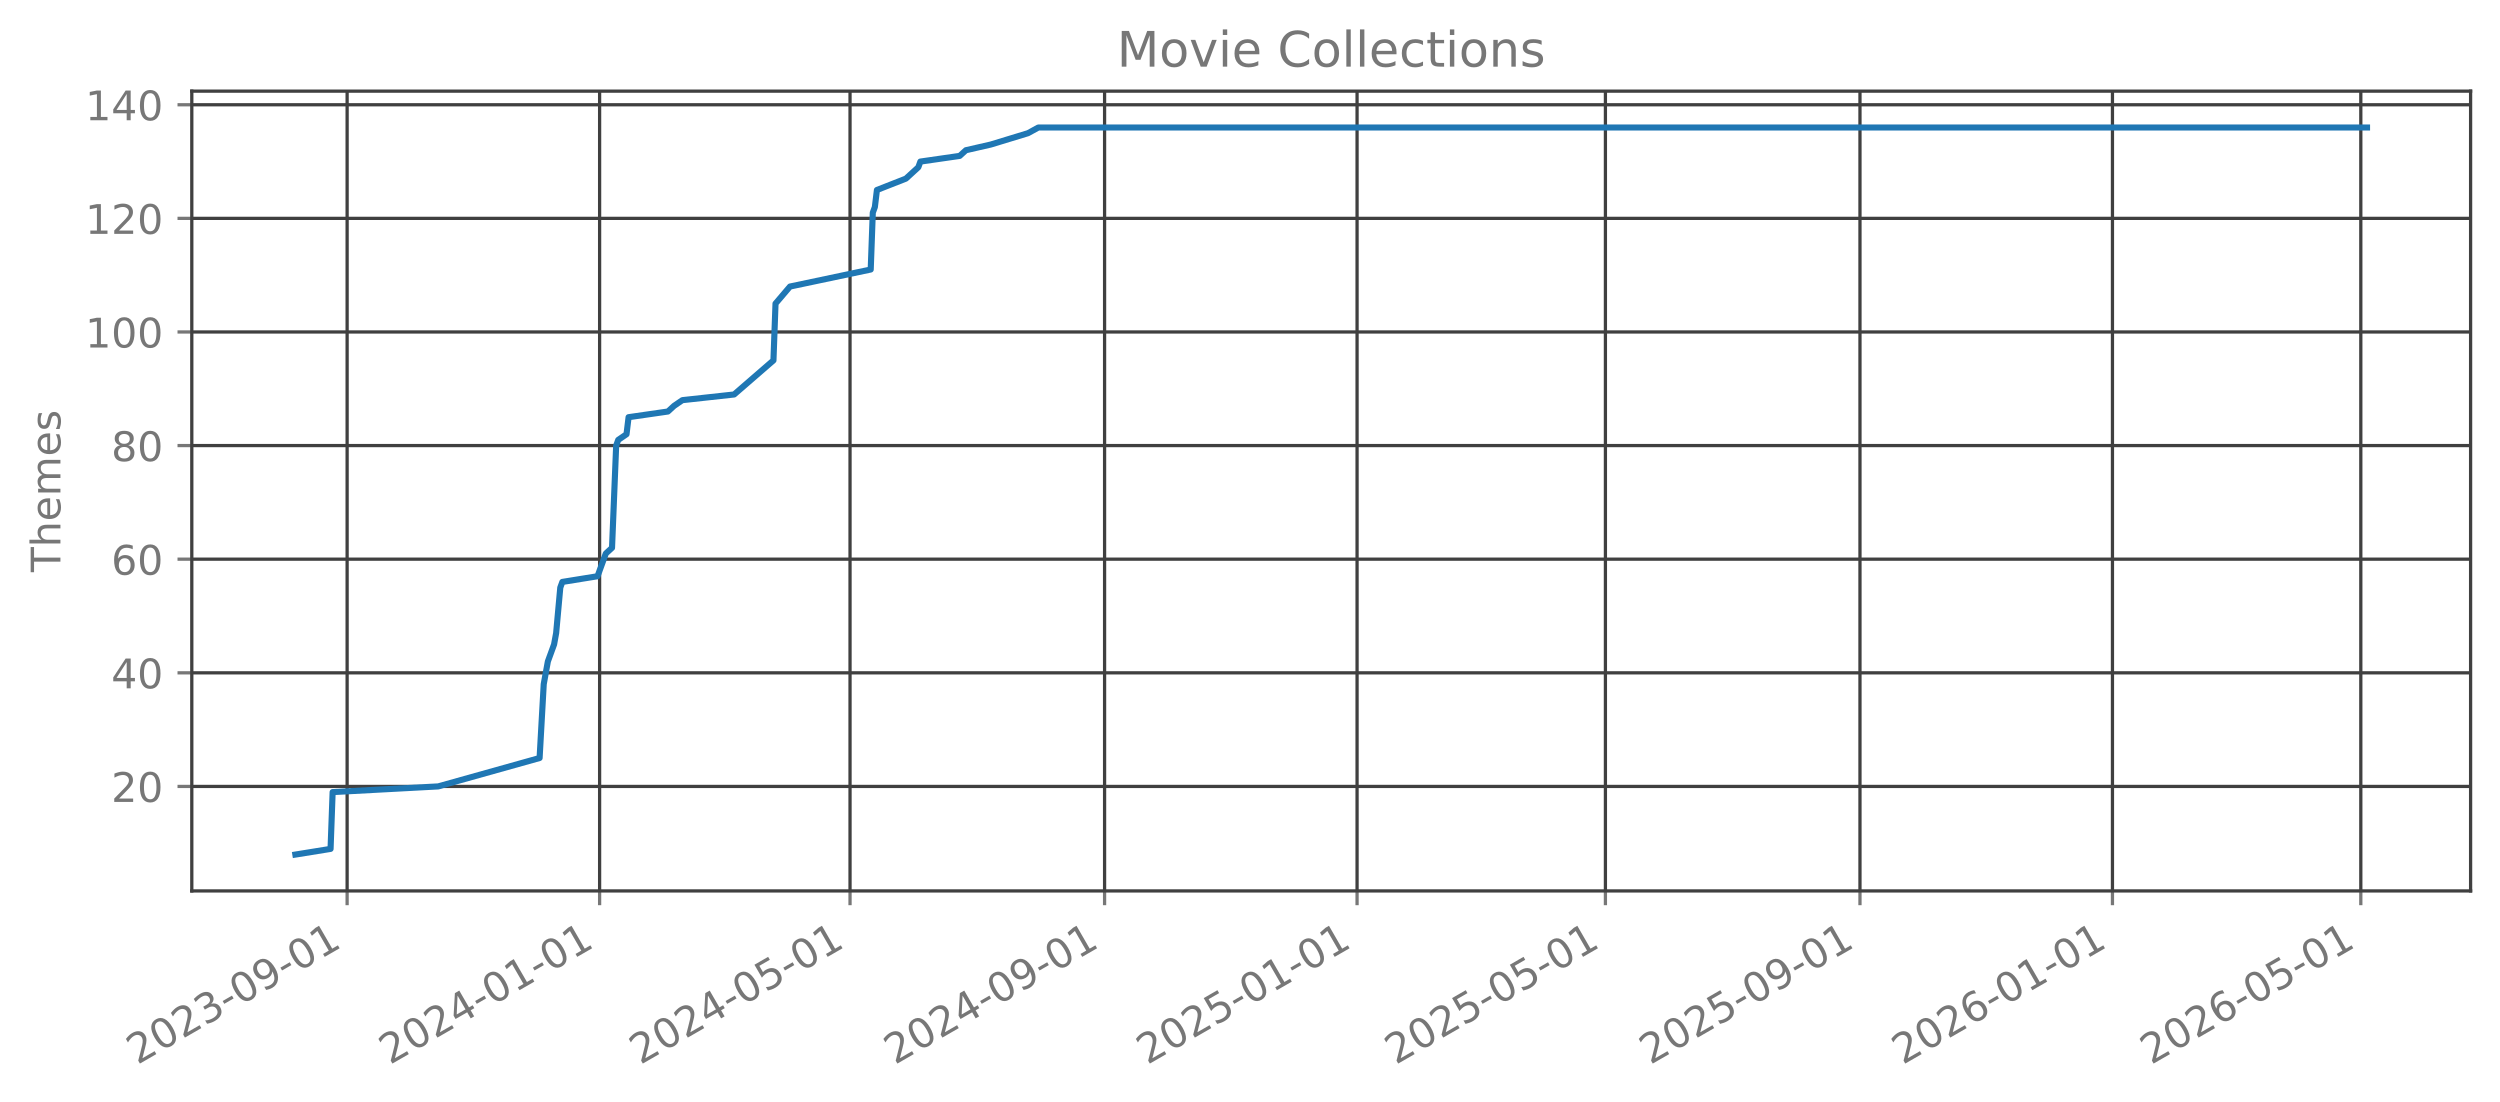
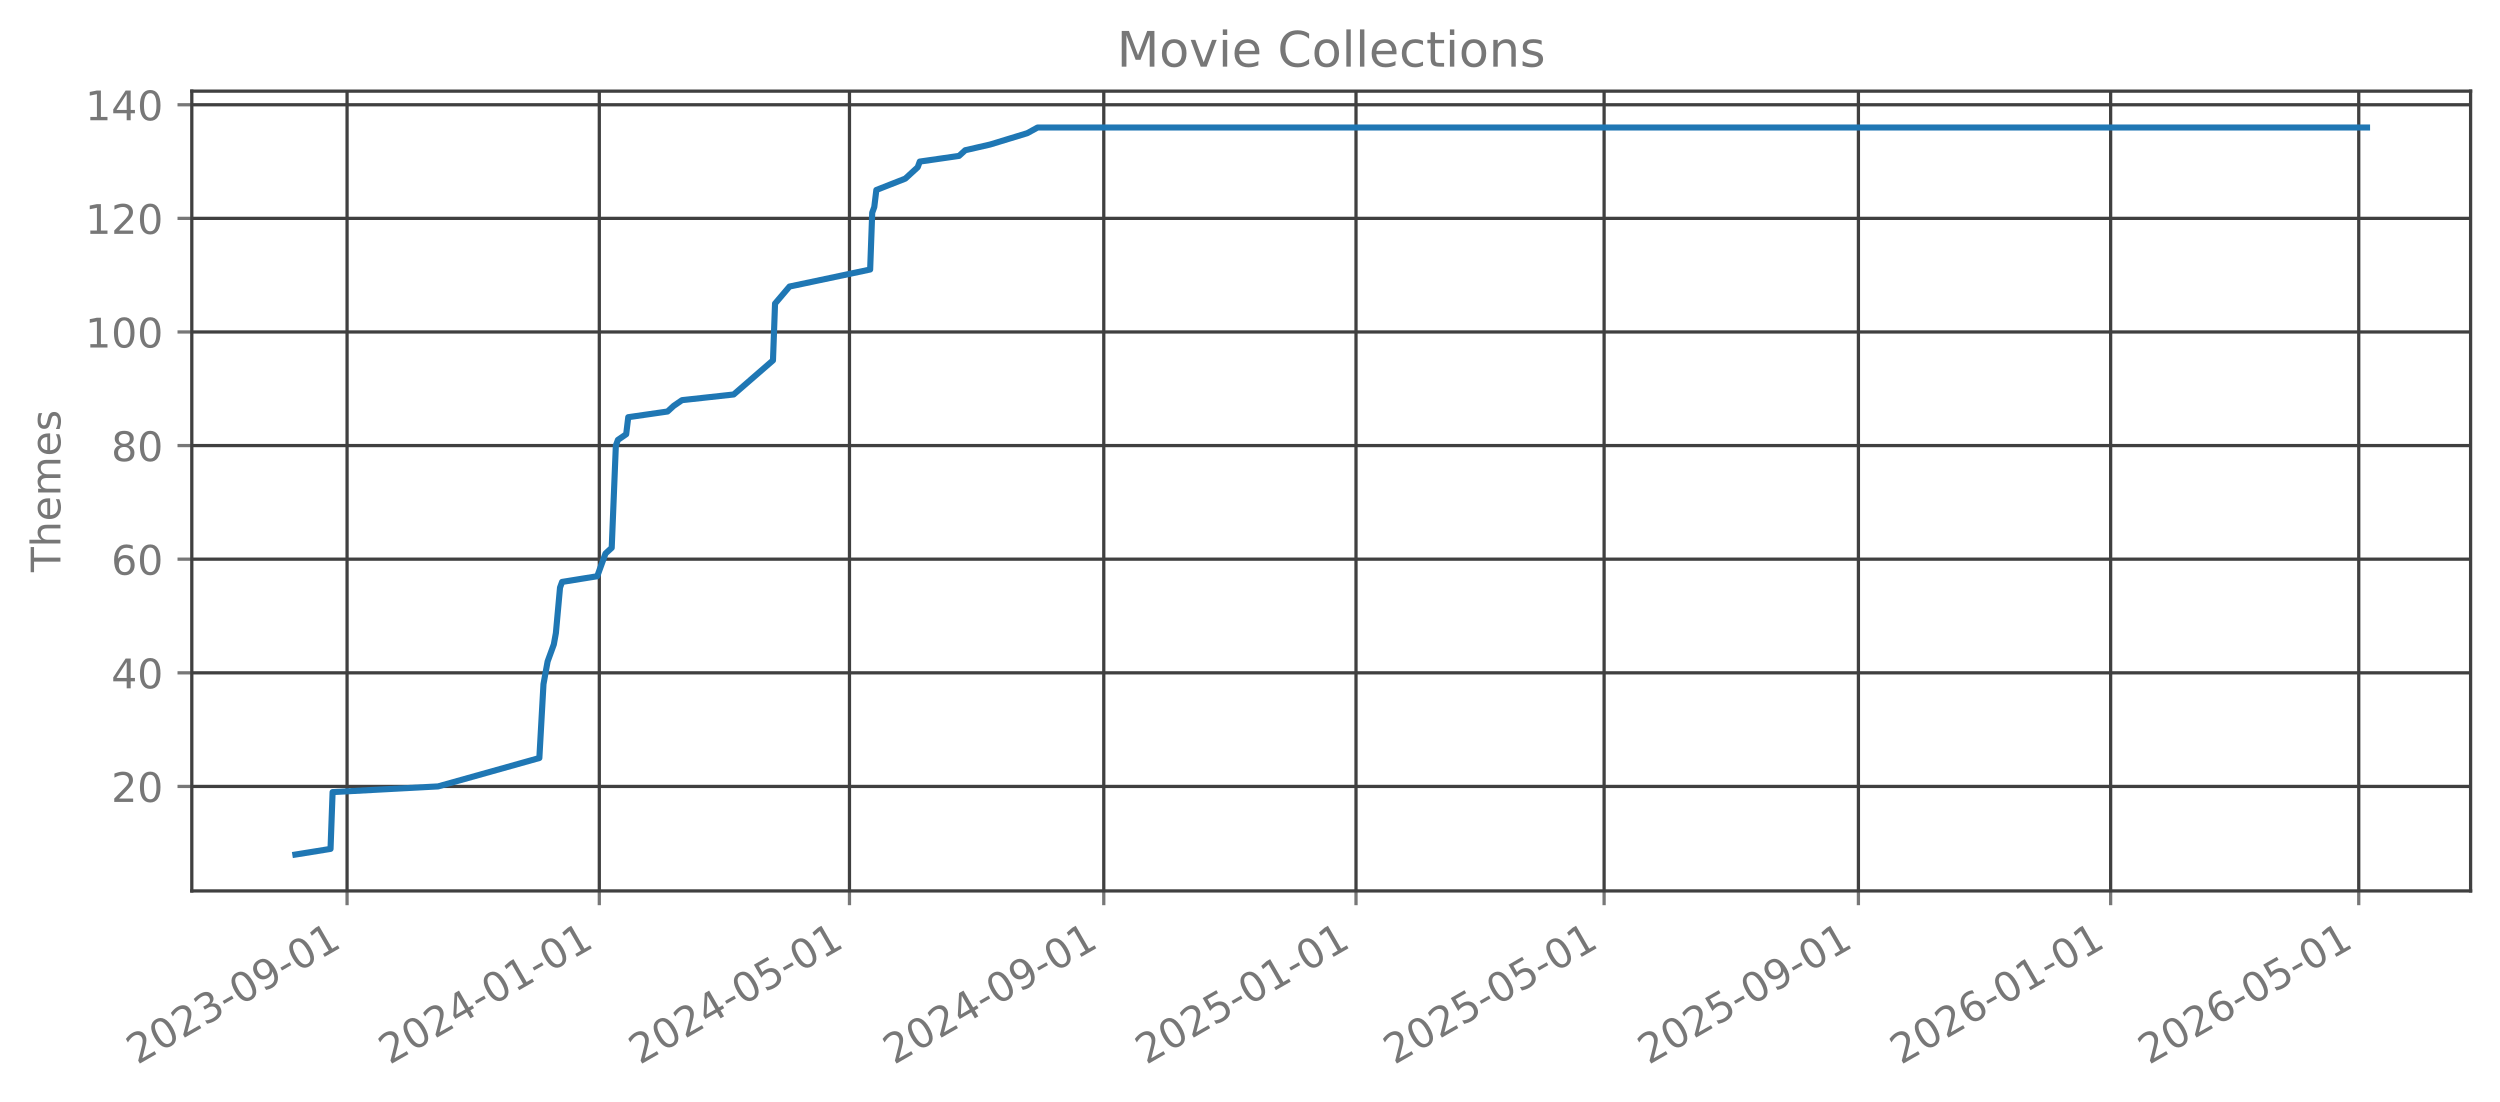
<svg xmlns="http://www.w3.org/2000/svg" xmlns:xlink="http://www.w3.org/1999/xlink" width="612.166pt" height="269.797pt" viewBox="0 0 612.166 269.797" version="1.1">
  <defs>
    <style type="text/css">*{stroke-linejoin: round; stroke-linecap: butt}</style>
  </defs>
  <g id="figure_1">
    <g id="patch_1">
      <path d="M 0 269.797  L 612.166 269.797  L 612.166 0  L 0 0  L 0 269.797  z " style="fill: none; opacity: 0" />
    </g>
    <g id="axes_1">
      <g id="patch_2">
        <path d="M 46.966 218.158  L 604.966 218.158  L 604.966 22.318  L 46.966 22.318  L 46.966 218.158  z " style="fill: none; opacity: 0" />
      </g>
      <g id="matplotlib.axis_1">
        <g id="xtick_1">
          <g id="line2d_1">
-             <path d="M 84.998 218.158  L 84.998 22.318  " clip-path="url(#p0d0ba2efb1)" style="fill: none; stroke: #404040; stroke-width: 0.8; stroke-linecap: square" />
+             <path d="M 84.986 218.158  L 84.986 22.318  " clip-path="url(#pce674d3736)" style="fill: none; stroke: #404040; stroke-width: 0.8; stroke-linecap: square" />
          </g>
          <g id="line2d_2">
            <defs>
-               <path id="ma8c22b05ab" d="M 0 0  L 0 3.5  " style="stroke: #777777; stroke-width: 0.8" />
+               <path id="m0067bd68a8" d="M 0 0  L 0 3.5  " style="stroke: #777777; stroke-width: 0.8" />
            </defs>
            <g>
-               <use xlink:href="#ma8c22b05ab" x="84.998" y="218.158" style="fill: #777777; stroke: #777777; stroke-width: 0.8" />
+               <use xlink:href="#m0067bd68a8" x="84.986" y="218.158" style="fill: #777777; stroke: #777777; stroke-width: 0.8" />
            </g>
          </g>
          <g id="text_1">
-             <g style="fill: #777777" transform="translate(33.62896 260.7964) rotate(-30) scale(0.1 -0.1)">
+             <g style="fill: #777777" transform="translate(33.61632 260.7964) rotate(-30) scale(0.1 -0.1)">
              <defs>
                <path id="DejaVuSans-32" d="M 1228 531  L 3431 531  L 3431 0  L 469 0  L 469 531  Q 828 903 1448 1529  Q 2069 2156 2228 2338  Q 2531 2678 2651 2914  Q 2772 3150 2772 3378  Q 2772 3750 2511 3984  Q 2250 4219 1831 4219  Q 1534 4219 1204 4116  Q 875 4013 500 3803  L 500 4441  Q 881 4594 1212 4672  Q 1544 4750 1819 4750  Q 2544 4750 2975 4387  Q 3406 4025 3406 3419  Q 3406 3131 3298 2873  Q 3191 2616 2906 2266  Q 2828 2175 2409 1742  Q 1991 1309 1228 531  z " transform="scale(0.015625)" />
                <path id="DejaVuSans-30" d="M 2034 4250  Q 1547 4250 1301 3770  Q 1056 3291 1056 2328  Q 1056 1369 1301 889  Q 1547 409 2034 409  Q 2525 409 2770 889  Q 3016 1369 3016 2328  Q 3016 3291 2770 3770  Q 2525 4250 2034 4250  z M 2034 4750  Q 2819 4750 3233 4129  Q 3647 3509 3647 2328  Q 3647 1150 3233 529  Q 2819 -91 2034 -91  Q 1250 -91 836 529  Q 422 1150 422 2328  Q 422 3509 836 4129  Q 1250 4750 2034 4750  z " transform="scale(0.015625)" />
                <path id="DejaVuSans-33" d="M 2597 2516  Q 3050 2419 3304 2112  Q 3559 1806 3559 1356  Q 3559 666 3084 287  Q 2609 -91 1734 -91  Q 1441 -91 1130 -33  Q 819 25 488 141  L 488 750  Q 750 597 1062 519  Q 1375 441 1716 441  Q 2309 441 2620 675  Q 2931 909 2931 1356  Q 2931 1769 2642 2001  Q 2353 2234 1838 2234  L 1294 2234  L 1294 2753  L 1863 2753  Q 2328 2753 2575 2939  Q 2822 3125 2822 3475  Q 2822 3834 2567 4026  Q 2313 4219 1838 4219  Q 1578 4219 1281 4162  Q 984 4106 628 3988  L 628 4550  Q 988 4650 1302 4700  Q 1616 4750 1894 4750  Q 2613 4750 3031 4423  Q 3450 4097 3450 3541  Q 3450 3153 3228 2886  Q 3006 2619 2597 2516  z " transform="scale(0.015625)" />
                <path id="DejaVuSans-2d" d="M 313 2009  L 1997 2009  L 1997 1497  L 313 1497  L 313 2009  z " transform="scale(0.015625)" />
                <path id="DejaVuSans-39" d="M 703 97  L 703 672  Q 941 559 1184 500  Q 1428 441 1663 441  Q 2288 441 2617 861  Q 2947 1281 2994 2138  Q 2813 1869 2534 1725  Q 2256 1581 1919 1581  Q 1219 1581 811 2004  Q 403 2428 403 3163  Q 403 3881 828 4315  Q 1253 4750 1959 4750  Q 2769 4750 3195 4129  Q 3622 3509 3622 2328  Q 3622 1225 3098 567  Q 2575 -91 1691 -91  Q 1453 -91 1209 -44  Q 966 3 703 97  z M 1959 2075  Q 2384 2075 2632 2365  Q 2881 2656 2881 3163  Q 2881 3666 2632 3958  Q 2384 4250 1959 4250  Q 1534 4250 1286 3958  Q 1038 3666 1038 3163  Q 1038 2656 1286 2365  Q 1534 2075 1959 2075  z " transform="scale(0.015625)" />
                <path id="DejaVuSans-31" d="M 794 531  L 1825 531  L 1825 4091  L 703 3866  L 703 4441  L 1819 4666  L 2450 4666  L 2450 531  L 3481 531  L 3481 0  L 794 0  L 794 531  z " transform="scale(0.015625)" />
              </defs>
              <use xlink:href="#DejaVuSans-32" />
              <use xlink:href="#DejaVuSans-30" transform="translate(63.62305 0)" />
              <use xlink:href="#DejaVuSans-32" transform="translate(127.2461 0)" />
              <use xlink:href="#DejaVuSans-33" transform="translate(190.8691 0)" />
              <use xlink:href="#DejaVuSans-2d" transform="translate(254.4922 0)" />
              <use xlink:href="#DejaVuSans-30" transform="translate(290.5762 0)" />
              <use xlink:href="#DejaVuSans-39" transform="translate(354.1992 0)" />
              <use xlink:href="#DejaVuSans-2d" transform="translate(417.8223 0)" />
              <use xlink:href="#DejaVuSans-30" transform="translate(453.9062 0)" />
              <use xlink:href="#DejaVuSans-31" transform="translate(517.5293 0)" />
            </g>
          </g>
        </g>
        <g id="xtick_2">
          <g id="line2d_3">
-             <path d="M 146.824 218.158  L 146.824 22.318  " clip-path="url(#p0d0ba2efb1)" style="fill: none; stroke: #404040; stroke-width: 0.8; stroke-linecap: square" />
+             <path d="M 146.75 218.158  L 146.75 22.318  " clip-path="url(#pce674d3736)" style="fill: none; stroke: #404040; stroke-width: 0.8; stroke-linecap: square" />
          </g>
          <g id="line2d_4">
            <g>
-               <use xlink:href="#ma8c22b05ab" x="146.824" y="218.158" style="fill: #777777; stroke: #777777; stroke-width: 0.8" />
+               <use xlink:href="#m0067bd68a8" x="146.75" y="218.158" style="fill: #777777; stroke: #777777; stroke-width: 0.8" />
            </g>
          </g>
          <g id="text_2">
-             <g style="fill: #777777" transform="translate(95.45441 260.7964) rotate(-30) scale(0.1 -0.1)">
+             <g style="fill: #777777" transform="translate(95.38006 260.7964) rotate(-30) scale(0.1 -0.1)">
              <defs>
                <path id="DejaVuSans-34" d="M 2419 4116  L 825 1625  L 2419 1625  L 2419 4116  z M 2253 4666  L 3047 4666  L 3047 1625  L 3713 1625  L 3713 1100  L 3047 1100  L 3047 0  L 2419 0  L 2419 1100  L 313 1100  L 313 1709  L 2253 4666  z " transform="scale(0.015625)" />
              </defs>
              <use xlink:href="#DejaVuSans-32" />
              <use xlink:href="#DejaVuSans-30" transform="translate(63.62305 0)" />
              <use xlink:href="#DejaVuSans-32" transform="translate(127.2461 0)" />
              <use xlink:href="#DejaVuSans-34" transform="translate(190.8691 0)" />
              <use xlink:href="#DejaVuSans-2d" transform="translate(254.4922 0)" />
              <use xlink:href="#DejaVuSans-30" transform="translate(290.5762 0)" />
              <use xlink:href="#DejaVuSans-31" transform="translate(354.1992 0)" />
              <use xlink:href="#DejaVuSans-2d" transform="translate(417.8223 0)" />
              <use xlink:href="#DejaVuSans-30" transform="translate(453.9062 0)" />
              <use xlink:href="#DejaVuSans-31" transform="translate(517.5293 0)" />
            </g>
          </g>
        </g>
        <g id="xtick_3">
          <g id="line2d_5">
-             <path d="M 208.143 218.158  L 208.143 22.318  " clip-path="url(#p0d0ba2efb1)" style="fill: none; stroke: #404040; stroke-width: 0.8; stroke-linecap: square" />
+             <path d="M 208.007 218.158  L 208.007 22.318  " clip-path="url(#pce674d3736)" style="fill: none; stroke: #404040; stroke-width: 0.8; stroke-linecap: square" />
          </g>
          <g id="line2d_6">
            <g>
-               <use xlink:href="#ma8c22b05ab" x="208.143" y="218.158" style="fill: #777777; stroke: #777777; stroke-width: 0.8" />
+               <use xlink:href="#m0067bd68a8" x="208.007" y="218.158" style="fill: #777777; stroke: #777777; stroke-width: 0.8" />
            </g>
          </g>
          <g id="text_3">
-             <g style="fill: #777777" transform="translate(156.7731 260.7964) rotate(-30) scale(0.1 -0.1)">
+             <g style="fill: #777777" transform="translate(156.6375 260.7964) rotate(-30) scale(0.1 -0.1)">
              <defs>
                <path id="DejaVuSans-35" d="M 691 4666  L 3169 4666  L 3169 4134  L 1269 4134  L 1269 2991  Q 1406 3038 1543 3061  Q 1681 3084 1819 3084  Q 2600 3084 3056 2656  Q 3513 2228 3513 1497  Q 3513 744 3044 326  Q 2575 -91 1722 -91  Q 1428 -91 1123 -41  Q 819 9 494 109  L 494 744  Q 775 591 1075 516  Q 1375 441 1709 441  Q 2250 441 2565 725  Q 2881 1009 2881 1497  Q 2881 1984 2565 2268  Q 2250 2553 1709 2553  Q 1456 2553 1204 2497  Q 953 2441 691 2322  L 691 4666  z " transform="scale(0.015625)" />
              </defs>
              <use xlink:href="#DejaVuSans-32" />
              <use xlink:href="#DejaVuSans-30" transform="translate(63.62305 0)" />
              <use xlink:href="#DejaVuSans-32" transform="translate(127.2461 0)" />
              <use xlink:href="#DejaVuSans-34" transform="translate(190.8691 0)" />
              <use xlink:href="#DejaVuSans-2d" transform="translate(254.4922 0)" />
              <use xlink:href="#DejaVuSans-30" transform="translate(290.5762 0)" />
              <use xlink:href="#DejaVuSans-35" transform="translate(354.1992 0)" />
              <use xlink:href="#DejaVuSans-2d" transform="translate(417.8223 0)" />
              <use xlink:href="#DejaVuSans-30" transform="translate(453.9062 0)" />
              <use xlink:href="#DejaVuSans-31" transform="translate(517.5293 0)" />
            </g>
          </g>
        </g>
        <g id="xtick_4">
          <g id="line2d_7">
-             <path d="M 270.475 218.158  L 270.475 22.318  " clip-path="url(#p0d0ba2efb1)" style="fill: none; stroke: #404040; stroke-width: 0.8; stroke-linecap: square" />
+             <path d="M 270.277 218.158  L 270.277 22.318  " clip-path="url(#pce674d3736)" style="fill: none; stroke: #404040; stroke-width: 0.8; stroke-linecap: square" />
          </g>
          <g id="line2d_8">
            <g>
-               <use xlink:href="#ma8c22b05ab" x="270.475" y="218.158" style="fill: #777777; stroke: #777777; stroke-width: 0.8" />
+               <use xlink:href="#m0067bd68a8" x="270.277" y="218.158" style="fill: #777777; stroke: #777777; stroke-width: 0.8" />
            </g>
          </g>
          <g id="text_4">
-             <g style="fill: #777777" transform="translate(219.1053 260.7964) rotate(-30) scale(0.1 -0.1)">
+             <g style="fill: #777777" transform="translate(218.9076 260.7964) rotate(-30) scale(0.1 -0.1)">
              <use xlink:href="#DejaVuSans-32" />
              <use xlink:href="#DejaVuSans-30" transform="translate(63.62305 0)" />
              <use xlink:href="#DejaVuSans-32" transform="translate(127.2461 0)" />
              <use xlink:href="#DejaVuSans-34" transform="translate(190.8691 0)" />
              <use xlink:href="#DejaVuSans-2d" transform="translate(254.4922 0)" />
              <use xlink:href="#DejaVuSans-30" transform="translate(290.5762 0)" />
              <use xlink:href="#DejaVuSans-39" transform="translate(354.1992 0)" />
              <use xlink:href="#DejaVuSans-2d" transform="translate(417.8223 0)" />
              <use xlink:href="#DejaVuSans-30" transform="translate(453.9062 0)" />
              <use xlink:href="#DejaVuSans-31" transform="translate(517.5293 0)" />
            </g>
          </g>
        </g>
        <g id="xtick_5">
          <g id="line2d_9">
-             <path d="M 332.3 218.158  L 332.3 22.318  " clip-path="url(#p0d0ba2efb1)" style="fill: none; stroke: #404040; stroke-width: 0.8; stroke-linecap: square" />
+             <path d="M 332.041 218.158  L 332.041 22.318  " clip-path="url(#pce674d3736)" style="fill: none; stroke: #404040; stroke-width: 0.8; stroke-linecap: square" />
          </g>
          <g id="line2d_10">
            <g>
-               <use xlink:href="#ma8c22b05ab" x="332.3" y="218.158" style="fill: #777777; stroke: #777777; stroke-width: 0.8" />
+               <use xlink:href="#m0067bd68a8" x="332.041" y="218.158" style="fill: #777777; stroke: #777777; stroke-width: 0.8" />
            </g>
          </g>
          <g id="text_5">
-             <g style="fill: #777777" transform="translate(280.9307 260.7964) rotate(-30) scale(0.1 -0.1)">
+             <g style="fill: #777777" transform="translate(280.6713 260.7964) rotate(-30) scale(0.1 -0.1)">
              <use xlink:href="#DejaVuSans-32" />
              <use xlink:href="#DejaVuSans-30" transform="translate(63.62305 0)" />
              <use xlink:href="#DejaVuSans-32" transform="translate(127.2461 0)" />
              <use xlink:href="#DejaVuSans-35" transform="translate(190.8691 0)" />
              <use xlink:href="#DejaVuSans-2d" transform="translate(254.4922 0)" />
              <use xlink:href="#DejaVuSans-30" transform="translate(290.5762 0)" />
              <use xlink:href="#DejaVuSans-31" transform="translate(354.1992 0)" />
              <use xlink:href="#DejaVuSans-2d" transform="translate(417.8223 0)" />
              <use xlink:href="#DejaVuSans-30" transform="translate(453.9062 0)" />
              <use xlink:href="#DejaVuSans-31" transform="translate(517.5293 0)" />
            </g>
          </g>
        </g>
        <g id="xtick_6">
          <g id="line2d_11">
-             <path d="M 393.112 218.158  L 393.112 22.318  " clip-path="url(#p0d0ba2efb1)" style="fill: none; stroke: #404040; stroke-width: 0.8; stroke-linecap: square" />
+             <path d="M 392.792 218.158  L 392.792 22.318  " clip-path="url(#pce674d3736)" style="fill: none; stroke: #404040; stroke-width: 0.8; stroke-linecap: square" />
          </g>
          <g id="line2d_12">
            <g>
-               <use xlink:href="#ma8c22b05ab" x="393.112" y="218.158" style="fill: #777777; stroke: #777777; stroke-width: 0.8" />
+               <use xlink:href="#m0067bd68a8" x="392.792" y="218.158" style="fill: #777777; stroke: #777777; stroke-width: 0.8" />
            </g>
          </g>
          <g id="text_6">
-             <g style="fill: #777777" transform="translate(341.7427 260.7964) rotate(-30) scale(0.1 -0.1)">
+             <g style="fill: #777777" transform="translate(341.4225 260.7964) rotate(-30) scale(0.1 -0.1)">
              <use xlink:href="#DejaVuSans-32" />
              <use xlink:href="#DejaVuSans-30" transform="translate(63.62305 0)" />
              <use xlink:href="#DejaVuSans-32" transform="translate(127.2461 0)" />
              <use xlink:href="#DejaVuSans-35" transform="translate(190.8691 0)" />
              <use xlink:href="#DejaVuSans-2d" transform="translate(254.4922 0)" />
              <use xlink:href="#DejaVuSans-30" transform="translate(290.5762 0)" />
              <use xlink:href="#DejaVuSans-35" transform="translate(354.1992 0)" />
              <use xlink:href="#DejaVuSans-2d" transform="translate(417.8223 0)" />
              <use xlink:href="#DejaVuSans-30" transform="translate(453.9062 0)" />
              <use xlink:href="#DejaVuSans-31" transform="translate(517.5293 0)" />
            </g>
          </g>
        </g>
        <g id="xtick_7">
          <g id="line2d_13">
-             <path d="M 455.444 218.158  L 455.444 22.318  " clip-path="url(#p0d0ba2efb1)" style="fill: none; stroke: #404040; stroke-width: 0.8; stroke-linecap: square" />
+             <path d="M 455.062 218.158  L 455.062 22.318  " clip-path="url(#pce674d3736)" style="fill: none; stroke: #404040; stroke-width: 0.8; stroke-linecap: square" />
          </g>
          <g id="line2d_14">
            <g>
-               <use xlink:href="#ma8c22b05ab" x="455.444" y="218.158" style="fill: #777777; stroke: #777777; stroke-width: 0.8" />
+               <use xlink:href="#m0067bd68a8" x="455.062" y="218.158" style="fill: #777777; stroke: #777777; stroke-width: 0.8" />
            </g>
          </g>
          <g id="text_7">
-             <g style="fill: #777777" transform="translate(404.0749 260.7964) rotate(-30) scale(0.1 -0.1)">
+             <g style="fill: #777777" transform="translate(403.6925 260.7964) rotate(-30) scale(0.1 -0.1)">
              <use xlink:href="#DejaVuSans-32" />
              <use xlink:href="#DejaVuSans-30" transform="translate(63.62305 0)" />
              <use xlink:href="#DejaVuSans-32" transform="translate(127.2461 0)" />
              <use xlink:href="#DejaVuSans-35" transform="translate(190.8691 0)" />
              <use xlink:href="#DejaVuSans-2d" transform="translate(254.4922 0)" />
              <use xlink:href="#DejaVuSans-30" transform="translate(290.5762 0)" />
              <use xlink:href="#DejaVuSans-39" transform="translate(354.1992 0)" />
              <use xlink:href="#DejaVuSans-2d" transform="translate(417.8223 0)" />
              <use xlink:href="#DejaVuSans-30" transform="translate(453.9062 0)" />
              <use xlink:href="#DejaVuSans-31" transform="translate(517.5293 0)" />
            </g>
          </g>
        </g>
        <g id="xtick_8">
          <g id="line2d_15">
-             <path d="M 517.27 218.158  L 517.27 22.318  " clip-path="url(#p0d0ba2efb1)" style="fill: none; stroke: #404040; stroke-width: 0.8; stroke-linecap: square" />
+             <path d="M 516.826 218.158  L 516.826 22.318  " clip-path="url(#pce674d3736)" style="fill: none; stroke: #404040; stroke-width: 0.8; stroke-linecap: square" />
          </g>
          <g id="line2d_16">
            <g>
-               <use xlink:href="#ma8c22b05ab" x="517.27" y="218.158" style="fill: #777777; stroke: #777777; stroke-width: 0.8" />
+               <use xlink:href="#m0067bd68a8" x="516.826" y="218.158" style="fill: #777777; stroke: #777777; stroke-width: 0.8" />
            </g>
          </g>
          <g id="text_8">
-             <g style="fill: #777777" transform="translate(465.9003 260.7964) rotate(-30) scale(0.1 -0.1)">
+             <g style="fill: #777777" transform="translate(465.4563 260.7964) rotate(-30) scale(0.1 -0.1)">
              <defs>
                <path id="DejaVuSans-36" d="M 2113 2584  Q 1688 2584 1439 2293  Q 1191 2003 1191 1497  Q 1191 994 1439 701  Q 1688 409 2113 409  Q 2538 409 2786 701  Q 3034 994 3034 1497  Q 3034 2003 2786 2293  Q 2538 2584 2113 2584  z M 3366 4563  L 3366 3988  Q 3128 4100 2886 4159  Q 2644 4219 2406 4219  Q 1781 4219 1451 3797  Q 1122 3375 1075 2522  Q 1259 2794 1537 2939  Q 1816 3084 2150 3084  Q 2853 3084 3261 2657  Q 3669 2231 3669 1497  Q 3669 778 3244 343  Q 2819 -91 2113 -91  Q 1303 -91 875 529  Q 447 1150 447 2328  Q 447 3434 972 4092  Q 1497 4750 2381 4750  Q 2619 4750 2861 4703  Q 3103 4656 3366 4563  z " transform="scale(0.015625)" />
              </defs>
              <use xlink:href="#DejaVuSans-32" />
              <use xlink:href="#DejaVuSans-30" transform="translate(63.62305 0)" />
              <use xlink:href="#DejaVuSans-32" transform="translate(127.2461 0)" />
              <use xlink:href="#DejaVuSans-36" transform="translate(190.8691 0)" />
              <use xlink:href="#DejaVuSans-2d" transform="translate(254.4922 0)" />
              <use xlink:href="#DejaVuSans-30" transform="translate(290.5762 0)" />
              <use xlink:href="#DejaVuSans-31" transform="translate(354.1992 0)" />
              <use xlink:href="#DejaVuSans-2d" transform="translate(417.8223 0)" />
              <use xlink:href="#DejaVuSans-30" transform="translate(453.9062 0)" />
              <use xlink:href="#DejaVuSans-31" transform="translate(517.5293 0)" />
            </g>
          </g>
        </g>
        <g id="xtick_9">
          <g id="line2d_17">
-             <path d="M 578.082 218.158  L 578.082 22.318  " clip-path="url(#p0d0ba2efb1)" style="fill: none; stroke: #404040; stroke-width: 0.8; stroke-linecap: square" />
+             <path d="M 577.577 218.158  L 577.577 22.318  " clip-path="url(#pce674d3736)" style="fill: none; stroke: #404040; stroke-width: 0.8; stroke-linecap: square" />
          </g>
          <g id="line2d_18">
            <g>
-               <use xlink:href="#ma8c22b05ab" x="578.082" y="218.158" style="fill: #777777; stroke: #777777; stroke-width: 0.8" />
+               <use xlink:href="#m0067bd68a8" x="577.577" y="218.158" style="fill: #777777; stroke: #777777; stroke-width: 0.8" />
            </g>
          </g>
          <g id="text_9">
-             <g style="fill: #777777" transform="translate(526.7122 260.7964) rotate(-30) scale(0.1 -0.1)">
+             <g style="fill: #777777" transform="translate(526.2075 260.7964) rotate(-30) scale(0.1 -0.1)">
              <use xlink:href="#DejaVuSans-32" />
              <use xlink:href="#DejaVuSans-30" transform="translate(63.62305 0)" />
              <use xlink:href="#DejaVuSans-32" transform="translate(127.2461 0)" />
              <use xlink:href="#DejaVuSans-36" transform="translate(190.8691 0)" />
              <use xlink:href="#DejaVuSans-2d" transform="translate(254.4922 0)" />
              <use xlink:href="#DejaVuSans-30" transform="translate(290.5762 0)" />
              <use xlink:href="#DejaVuSans-35" transform="translate(354.1992 0)" />
              <use xlink:href="#DejaVuSans-2d" transform="translate(417.8223 0)" />
              <use xlink:href="#DejaVuSans-30" transform="translate(453.9062 0)" />
              <use xlink:href="#DejaVuSans-31" transform="translate(517.5293 0)" />
            </g>
          </g>
        </g>
      </g>
      <g id="matplotlib.axis_2">
        <g id="ytick_1">
          <g id="line2d_19">
-             <path d="M 46.966 192.565  L 604.966 192.565  " clip-path="url(#p0d0ba2efb1)" style="fill: none; stroke: #404040; stroke-width: 0.8; stroke-linecap: square" />
+             <path d="M 46.966 192.565  L 604.966 192.565  " clip-path="url(#pce674d3736)" style="fill: none; stroke: #404040; stroke-width: 0.8; stroke-linecap: square" />
          </g>
          <g id="line2d_20">
            <defs>
-               <path id="m0e7e640c59" d="M 0 0  L -3.5 0  " style="stroke: #777777; stroke-width: 0.8" />
+               <path id="mb57ef7a0d9" d="M 0 0  L -3.5 0  " style="stroke: #777777; stroke-width: 0.8" />
            </defs>
            <g>
-               <use xlink:href="#m0e7e640c59" x="46.966" y="192.565" style="fill: #777777; stroke: #777777; stroke-width: 0.8" />
+               <use xlink:href="#mb57ef7a0d9" x="46.966" y="192.565" style="fill: #777777; stroke: #777777; stroke-width: 0.8" />
            </g>
          </g>
          <g id="text_10">
            <g style="fill: #777777" transform="translate(27.24063 196.3646) scale(0.1 -0.1)">
              <use xlink:href="#DejaVuSans-32" />
              <use xlink:href="#DejaVuSans-30" transform="translate(63.62305 0)" />
            </g>
          </g>
        </g>
        <g id="ytick_2">
          <g id="line2d_21">
-             <path d="M 46.966 164.747  L 604.966 164.747  " clip-path="url(#p0d0ba2efb1)" style="fill: none; stroke: #404040; stroke-width: 0.8; stroke-linecap: square" />
+             <path d="M 46.966 164.747  L 604.966 164.747  " clip-path="url(#pce674d3736)" style="fill: none; stroke: #404040; stroke-width: 0.8; stroke-linecap: square" />
          </g>
          <g id="line2d_22">
            <g>
-               <use xlink:href="#m0e7e640c59" x="46.966" y="164.747" style="fill: #777777; stroke: #777777; stroke-width: 0.8" />
+               <use xlink:href="#mb57ef7a0d9" x="46.966" y="164.747" style="fill: #777777; stroke: #777777; stroke-width: 0.8" />
            </g>
          </g>
          <g id="text_11">
            <g style="fill: #777777" transform="translate(27.24063 168.5464) scale(0.1 -0.1)">
              <use xlink:href="#DejaVuSans-34" />
              <use xlink:href="#DejaVuSans-30" transform="translate(63.62305 0)" />
            </g>
          </g>
        </g>
        <g id="ytick_3">
          <g id="line2d_23">
-             <path d="M 46.966 136.929  L 604.966 136.929  " clip-path="url(#p0d0ba2efb1)" style="fill: none; stroke: #404040; stroke-width: 0.8; stroke-linecap: square" />
+             <path d="M 46.966 136.929  L 604.966 136.929  " clip-path="url(#pce674d3736)" style="fill: none; stroke: #404040; stroke-width: 0.8; stroke-linecap: square" />
          </g>
          <g id="line2d_24">
            <g>
-               <use xlink:href="#m0e7e640c59" x="46.966" y="136.929" style="fill: #777777; stroke: #777777; stroke-width: 0.8" />
+               <use xlink:href="#mb57ef7a0d9" x="46.966" y="136.929" style="fill: #777777; stroke: #777777; stroke-width: 0.8" />
            </g>
          </g>
          <g id="text_12">
            <g style="fill: #777777" transform="translate(27.24063 140.7283) scale(0.1 -0.1)">
              <use xlink:href="#DejaVuSans-36" />
              <use xlink:href="#DejaVuSans-30" transform="translate(63.62305 0)" />
            </g>
          </g>
        </g>
        <g id="ytick_4">
          <g id="line2d_25">
-             <path d="M 46.966 109.111  L 604.966 109.111  " clip-path="url(#p0d0ba2efb1)" style="fill: none; stroke: #404040; stroke-width: 0.8; stroke-linecap: square" />
+             <path d="M 46.966 109.111  L 604.966 109.111  " clip-path="url(#pce674d3736)" style="fill: none; stroke: #404040; stroke-width: 0.8; stroke-linecap: square" />
          </g>
          <g id="line2d_26">
            <g>
-               <use xlink:href="#m0e7e640c59" x="46.966" y="109.111" style="fill: #777777; stroke: #777777; stroke-width: 0.8" />
+               <use xlink:href="#mb57ef7a0d9" x="46.966" y="109.111" style="fill: #777777; stroke: #777777; stroke-width: 0.8" />
            </g>
          </g>
          <g id="text_13">
            <g style="fill: #777777" transform="translate(27.24063 112.9101) scale(0.1 -0.1)">
              <defs>
                <path id="DejaVuSans-38" d="M 2034 2216  Q 1584 2216 1326 1975  Q 1069 1734 1069 1313  Q 1069 891 1326 650  Q 1584 409 2034 409  Q 2484 409 2743 651  Q 3003 894 3003 1313  Q 3003 1734 2745 1975  Q 2488 2216 2034 2216  z M 1403 2484  Q 997 2584 770 2862  Q 544 3141 544 3541  Q 544 4100 942 4425  Q 1341 4750 2034 4750  Q 2731 4750 3128 4425  Q 3525 4100 3525 3541  Q 3525 3141 3298 2862  Q 3072 2584 2669 2484  Q 3125 2378 3379 2068  Q 3634 1759 3634 1313  Q 3634 634 3220 271  Q 2806 -91 2034 -91  Q 1263 -91 848 271  Q 434 634 434 1313  Q 434 1759 690 2068  Q 947 2378 1403 2484  z M 1172 3481  Q 1172 3119 1398 2916  Q 1625 2713 2034 2713  Q 2441 2713 2670 2916  Q 2900 3119 2900 3481  Q 2900 3844 2670 4047  Q 2441 4250 2034 4250  Q 1625 4250 1398 4047  Q 1172 3844 1172 3481  z " transform="scale(0.015625)" />
              </defs>
              <use xlink:href="#DejaVuSans-38" />
              <use xlink:href="#DejaVuSans-30" transform="translate(63.62305 0)" />
            </g>
          </g>
        </g>
        <g id="ytick_5">
          <g id="line2d_27">
-             <path d="M 46.966 81.293  L 604.966 81.293  " clip-path="url(#p0d0ba2efb1)" style="fill: none; stroke: #404040; stroke-width: 0.8; stroke-linecap: square" />
+             <path d="M 46.966 81.293  L 604.966 81.293  " clip-path="url(#pce674d3736)" style="fill: none; stroke: #404040; stroke-width: 0.8; stroke-linecap: square" />
          </g>
          <g id="line2d_28">
            <g>
-               <use xlink:href="#m0e7e640c59" x="46.966" y="81.293" style="fill: #777777; stroke: #777777; stroke-width: 0.8" />
+               <use xlink:href="#mb57ef7a0d9" x="46.966" y="81.293" style="fill: #777777; stroke: #777777; stroke-width: 0.8" />
            </g>
          </g>
          <g id="text_14">
            <g style="fill: #777777" transform="translate(20.87813 85.09189) scale(0.1 -0.1)">
              <use xlink:href="#DejaVuSans-31" />
              <use xlink:href="#DejaVuSans-30" transform="translate(63.62305 0)" />
              <use xlink:href="#DejaVuSans-30" transform="translate(127.2461 0)" />
            </g>
          </g>
        </g>
        <g id="ytick_6">
          <g id="line2d_29">
-             <path d="M 46.966 53.474  L 604.966 53.474  " clip-path="url(#p0d0ba2efb1)" style="fill: none; stroke: #404040; stroke-width: 0.8; stroke-linecap: square" />
+             <path d="M 46.966 53.474  L 604.966 53.474  " clip-path="url(#pce674d3736)" style="fill: none; stroke: #404040; stroke-width: 0.8; stroke-linecap: square" />
          </g>
          <g id="line2d_30">
            <g>
-               <use xlink:href="#m0e7e640c59" x="46.966" y="53.474" style="fill: #777777; stroke: #777777; stroke-width: 0.8" />
+               <use xlink:href="#mb57ef7a0d9" x="46.966" y="53.474" style="fill: #777777; stroke: #777777; stroke-width: 0.8" />
            </g>
          </g>
          <g id="text_15">
            <g style="fill: #777777" transform="translate(20.87813 57.27371) scale(0.1 -0.1)">
              <use xlink:href="#DejaVuSans-31" />
              <use xlink:href="#DejaVuSans-32" transform="translate(63.62305 0)" />
              <use xlink:href="#DejaVuSans-30" transform="translate(127.2461 0)" />
            </g>
          </g>
        </g>
        <g id="ytick_7">
          <g id="line2d_31">
-             <path d="M 46.966 25.656  L 604.966 25.656  " clip-path="url(#p0d0ba2efb1)" style="fill: none; stroke: #404040; stroke-width: 0.8; stroke-linecap: square" />
+             <path d="M 46.966 25.656  L 604.966 25.656  " clip-path="url(#pce674d3736)" style="fill: none; stroke: #404040; stroke-width: 0.8; stroke-linecap: square" />
          </g>
          <g id="line2d_32">
            <g>
-               <use xlink:href="#m0e7e640c59" x="46.966" y="25.656" style="fill: #777777; stroke: #777777; stroke-width: 0.8" />
+               <use xlink:href="#mb57ef7a0d9" x="46.966" y="25.656" style="fill: #777777; stroke: #777777; stroke-width: 0.8" />
            </g>
          </g>
          <g id="text_16">
            <g style="fill: #777777" transform="translate(20.87813 29.45553) scale(0.1 -0.1)">
              <use xlink:href="#DejaVuSans-31" />
              <use xlink:href="#DejaVuSans-34" transform="translate(63.62305 0)" />
              <use xlink:href="#DejaVuSans-30" transform="translate(127.2461 0)" />
            </g>
          </g>
        </g>
        <g id="text_17">
          <g style="fill: #777777" transform="translate(14.79844 140.0889) rotate(-90) scale(0.1 -0.1)">
            <defs>
              <path id="DejaVuSans-54" d="M -19 4666  L 3928 4666  L 3928 4134  L 2272 4134  L 2272 0  L 1638 0  L 1638 4134  L -19 4134  L -19 4666  z " transform="scale(0.015625)" />
              <path id="DejaVuSans-68" d="M 3513 2113  L 3513 0  L 2938 0  L 2938 2094  Q 2938 2591 2744 2837  Q 2550 3084 2163 3084  Q 1697 3084 1428 2787  Q 1159 2491 1159 1978  L 1159 0  L 581 0  L 581 4863  L 1159 4863  L 1159 2956  Q 1366 3272 1645 3428  Q 1925 3584 2291 3584  Q 2894 3584 3203 3211  Q 3513 2838 3513 2113  z " transform="scale(0.015625)" />
              <path id="DejaVuSans-65" d="M 3597 1894  L 3597 1613  L 953 1613  Q 991 1019 1311 708  Q 1631 397 2203 397  Q 2534 397 2845 478  Q 3156 559 3463 722  L 3463 178  Q 3153 47 2828 -22  Q 2503 -91 2169 -91  Q 1331 -91 842 396  Q 353 884 353 1716  Q 353 2575 817 3079  Q 1281 3584 2069 3584  Q 2775 3584 3186 3129  Q 3597 2675 3597 1894  z M 3022 2063  Q 3016 2534 2758 2815  Q 2500 3097 2075 3097  Q 1594 3097 1305 2825  Q 1016 2553 972 2059  L 3022 2063  z " transform="scale(0.015625)" />
              <path id="DejaVuSans-6d" d="M 3328 2828  Q 3544 3216 3844 3400  Q 4144 3584 4550 3584  Q 5097 3584 5394 3201  Q 5691 2819 5691 2113  L 5691 0  L 5113 0  L 5113 2094  Q 5113 2597 4934 2840  Q 4756 3084 4391 3084  Q 3944 3084 3684 2787  Q 3425 2491 3425 1978  L 3425 0  L 2847 0  L 2847 2094  Q 2847 2600 2669 2842  Q 2491 3084 2119 3084  Q 1678 3084 1418 2786  Q 1159 2488 1159 1978  L 1159 0  L 581 0  L 581 3500  L 1159 3500  L 1159 2956  Q 1356 3278 1631 3431  Q 1906 3584 2284 3584  Q 2666 3584 2933 3390  Q 3200 3197 3328 2828  z " transform="scale(0.015625)" />
              <path id="DejaVuSans-73" d="M 2834 3397  L 2834 2853  Q 2591 2978 2328 3040  Q 2066 3103 1784 3103  Q 1356 3103 1142 2972  Q 928 2841 928 2578  Q 928 2378 1081 2264  Q 1234 2150 1697 2047  L 1894 2003  Q 2506 1872 2764 1633  Q 3022 1394 3022 966  Q 3022 478 2636 193  Q 2250 -91 1575 -91  Q 1294 -91 989 -36  Q 684 19 347 128  L 347 722  Q 666 556 975 473  Q 1284 391 1588 391  Q 1994 391 2212 530  Q 2431 669 2431 922  Q 2431 1156 2273 1281  Q 2116 1406 1581 1522  L 1381 1569  Q 847 1681 609 1914  Q 372 2147 372 2553  Q 372 3047 722 3315  Q 1072 3584 1716 3584  Q 2034 3584 2315 3537  Q 2597 3491 2834 3397  z " transform="scale(0.015625)" />
            </defs>
            <use xlink:href="#DejaVuSans-54" />
            <use xlink:href="#DejaVuSans-68" transform="translate(61.08398 0)" />
            <use xlink:href="#DejaVuSans-65" transform="translate(124.4629 0)" />
            <use xlink:href="#DejaVuSans-6d" transform="translate(185.9863 0)" />
            <use xlink:href="#DejaVuSans-65" transform="translate(283.3984 0)" />
            <use xlink:href="#DejaVuSans-73" transform="translate(344.9219 0)" />
          </g>
        </g>
      </g>
      <g id="line2d_33">
-         <path d="M 72.329 209.256  L 80.944 207.865  L 81.451 193.956  L 107.296 192.565  L 132.128 185.611  L 133.141 167.529  L 134.155 161.965  L 135.168 159.184  L 135.675 157.793  L 136.182 155.011  L 137.195 143.884  L 137.702 142.493  L 146.317 141.102  L 147.837 136.929  L 148.344 135.538  L 149.864 134.147  L 150.878 109.111  L 151.385 107.72  L 153.412 106.329  L 153.919 102.156  L 163.547 100.765  L 165.067 99.374  L 167.094 97.984  L 179.764 96.593  L 189.392 88.247  L 189.899 74.338  L 193.446 70.165  L 213.21 65.993  L 213.717 52.084  L 214.224 50.693  L 214.73 46.52  L 221.825 43.738  L 223.346 42.347  L 224.866 40.956  L 225.373 39.565  L 235.001 38.174  L 236.521 36.784  L 242.603 35.393  L 251.724 32.611  L 254.258 31.22  L 579.602 31.22  " clip-path="url(#p0d0ba2efb1)" style="fill: none; stroke: #1f77b4; stroke-width: 1.5; stroke-linecap: square" />
+         <path d="M 72.329 209.256  L 80.936 207.865  L 81.442 193.956  L 107.261 192.565  L 132.068 185.611  L 133.08 167.529  L 134.093 161.965  L 135.106 159.184  L 135.612 157.793  L 136.118 155.011  L 137.131 143.884  L 137.637 142.493  L 146.243 141.102  L 147.762 136.929  L 148.268 135.538  L 149.787 134.147  L 150.8 109.111  L 151.306 107.72  L 153.331 106.329  L 153.837 102.156  L 163.456 100.765  L 164.975 99.374  L 167 97.984  L 179.656 96.593  L 189.275 88.247  L 189.782 74.338  L 193.325 70.165  L 213.07 65.993  L 213.576 52.084  L 214.082 50.693  L 214.588 46.52  L 221.676 43.738  L 223.195 42.347  L 224.714 40.956  L 225.22 39.565  L 234.839 38.174  L 236.358 36.784  L 242.433 35.393  L 251.545 32.611  L 254.077 31.22  L 579.602 31.22  " clip-path="url(#pce674d3736)" style="fill: none; stroke: #1f77b4; stroke-width: 1.5; stroke-linecap: square" />
      </g>
      <g id="patch_3">
        <path d="M 46.966 218.158  L 46.966 22.318  " style="fill: none; stroke: #404040; stroke-width: 0.8; stroke-linejoin: miter; stroke-linecap: square" />
      </g>
      <g id="patch_4">
        <path d="M 604.966 218.158  L 604.966 22.318  " style="fill: none; stroke: #404040; stroke-width: 0.8; stroke-linejoin: miter; stroke-linecap: square" />
      </g>
      <g id="patch_5">
        <path d="M 46.966 218.158  L 604.966 218.158  " style="fill: none; stroke: #404040; stroke-width: 0.8; stroke-linejoin: miter; stroke-linecap: square" />
      </g>
      <g id="patch_6">
        <path d="M 46.966 22.318  L 604.966 22.318  " style="fill: none; stroke: #404040; stroke-width: 0.8; stroke-linejoin: miter; stroke-linecap: square" />
      </g>
      <g id="text_18">
        <g style="fill: #777777" transform="translate(273.4966 16.31812) scale(0.12 -0.12)">
          <defs>
            <path id="DejaVuSans-4d" d="M 628 4666  L 1569 4666  L 2759 1491  L 3956 4666  L 4897 4666  L 4897 0  L 4281 0  L 4281 4097  L 3078 897  L 2444 897  L 1241 4097  L 1241 0  L 628 0  L 628 4666  z " transform="scale(0.015625)" />
            <path id="DejaVuSans-6f" d="M 1959 3097  Q 1497 3097 1228 2736  Q 959 2375 959 1747  Q 959 1119 1226 758  Q 1494 397 1959 397  Q 2419 397 2687 759  Q 2956 1122 2956 1747  Q 2956 2369 2687 2733  Q 2419 3097 1959 3097  z M 1959 3584  Q 2709 3584 3137 3096  Q 3566 2609 3566 1747  Q 3566 888 3137 398  Q 2709 -91 1959 -91  Q 1206 -91 779 398  Q 353 888 353 1747  Q 353 2609 779 3096  Q 1206 3584 1959 3584  z " transform="scale(0.015625)" />
            <path id="DejaVuSans-76" d="M 191 3500  L 800 3500  L 1894 563  L 2988 3500  L 3597 3500  L 2284 0  L 1503 0  L 191 3500  z " transform="scale(0.015625)" />
            <path id="DejaVuSans-69" d="M 603 3500  L 1178 3500  L 1178 0  L 603 0  L 603 3500  z M 603 4863  L 1178 4863  L 1178 4134  L 603 4134  L 603 4863  z " transform="scale(0.015625)" />
            <path id="DejaVuSans-20" transform="scale(0.015625)" />
            <path id="DejaVuSans-43" d="M 4122 4306  L 4122 3641  Q 3803 3938 3442 4084  Q 3081 4231 2675 4231  Q 1875 4231 1450 3742  Q 1025 3253 1025 2328  Q 1025 1406 1450 917  Q 1875 428 2675 428  Q 3081 428 3442 575  Q 3803 722 4122 1019  L 4122 359  Q 3791 134 3420 21  Q 3050 -91 2638 -91  Q 1578 -91 968 557  Q 359 1206 359 2328  Q 359 3453 968 4101  Q 1578 4750 2638 4750  Q 3056 4750 3426 4639  Q 3797 4528 4122 4306  z " transform="scale(0.015625)" />
            <path id="DejaVuSans-6c" d="M 603 4863  L 1178 4863  L 1178 0  L 603 0  L 603 4863  z " transform="scale(0.015625)" />
            <path id="DejaVuSans-63" d="M 3122 3366  L 3122 2828  Q 2878 2963 2633 3030  Q 2388 3097 2138 3097  Q 1578 3097 1268 2742  Q 959 2388 959 1747  Q 959 1106 1268 751  Q 1578 397 2138 397  Q 2388 397 2633 464  Q 2878 531 3122 666  L 3122 134  Q 2881 22 2623 -34  Q 2366 -91 2075 -91  Q 1284 -91 818 406  Q 353 903 353 1747  Q 353 2603 823 3093  Q 1294 3584 2113 3584  Q 2378 3584 2631 3529  Q 2884 3475 3122 3366  z " transform="scale(0.015625)" />
            <path id="DejaVuSans-74" d="M 1172 4494  L 1172 3500  L 2356 3500  L 2356 3053  L 1172 3053  L 1172 1153  Q 1172 725 1289 603  Q 1406 481 1766 481  L 2356 481  L 2356 0  L 1766 0  Q 1100 0 847 248  Q 594 497 594 1153  L 594 3053  L 172 3053  L 172 3500  L 594 3500  L 594 4494  L 1172 4494  z " transform="scale(0.015625)" />
            <path id="DejaVuSans-6e" d="M 3513 2113  L 3513 0  L 2938 0  L 2938 2094  Q 2938 2591 2744 2837  Q 2550 3084 2163 3084  Q 1697 3084 1428 2787  Q 1159 2491 1159 1978  L 1159 0  L 581 0  L 581 3500  L 1159 3500  L 1159 2956  Q 1366 3272 1645 3428  Q 1925 3584 2291 3584  Q 2894 3584 3203 3211  Q 3513 2838 3513 2113  z " transform="scale(0.015625)" />
          </defs>
          <use xlink:href="#DejaVuSans-4d" />
          <use xlink:href="#DejaVuSans-6f" transform="translate(86.2793 0)" />
          <use xlink:href="#DejaVuSans-76" transform="translate(147.4609 0)" />
          <use xlink:href="#DejaVuSans-69" transform="translate(206.6406 0)" />
          <use xlink:href="#DejaVuSans-65" transform="translate(234.4238 0)" />
          <use xlink:href="#DejaVuSans-20" transform="translate(295.9473 0)" />
          <use xlink:href="#DejaVuSans-43" transform="translate(327.7344 0)" />
          <use xlink:href="#DejaVuSans-6f" transform="translate(397.5586 0)" />
          <use xlink:href="#DejaVuSans-6c" transform="translate(458.7402 0)" />
          <use xlink:href="#DejaVuSans-6c" transform="translate(486.5234 0)" />
          <use xlink:href="#DejaVuSans-65" transform="translate(514.3066 0)" />
          <use xlink:href="#DejaVuSans-63" transform="translate(575.8301 0)" />
          <use xlink:href="#DejaVuSans-74" transform="translate(630.8105 0)" />
          <use xlink:href="#DejaVuSans-69" transform="translate(670.0195 0)" />
          <use xlink:href="#DejaVuSans-6f" transform="translate(697.8027 0)" />
          <use xlink:href="#DejaVuSans-6e" transform="translate(758.9844 0)" />
          <use xlink:href="#DejaVuSans-73" transform="translate(822.3633 0)" />
        </g>
      </g>
    </g>
  </g>
  <defs>
-     <clipPath id="p0d0ba2efb1">
+     <clipPath id="pce674d3736">
      <rect x="46.966" y="22.318" width="558" height="195.84" />
    </clipPath>
  </defs>
</svg>
